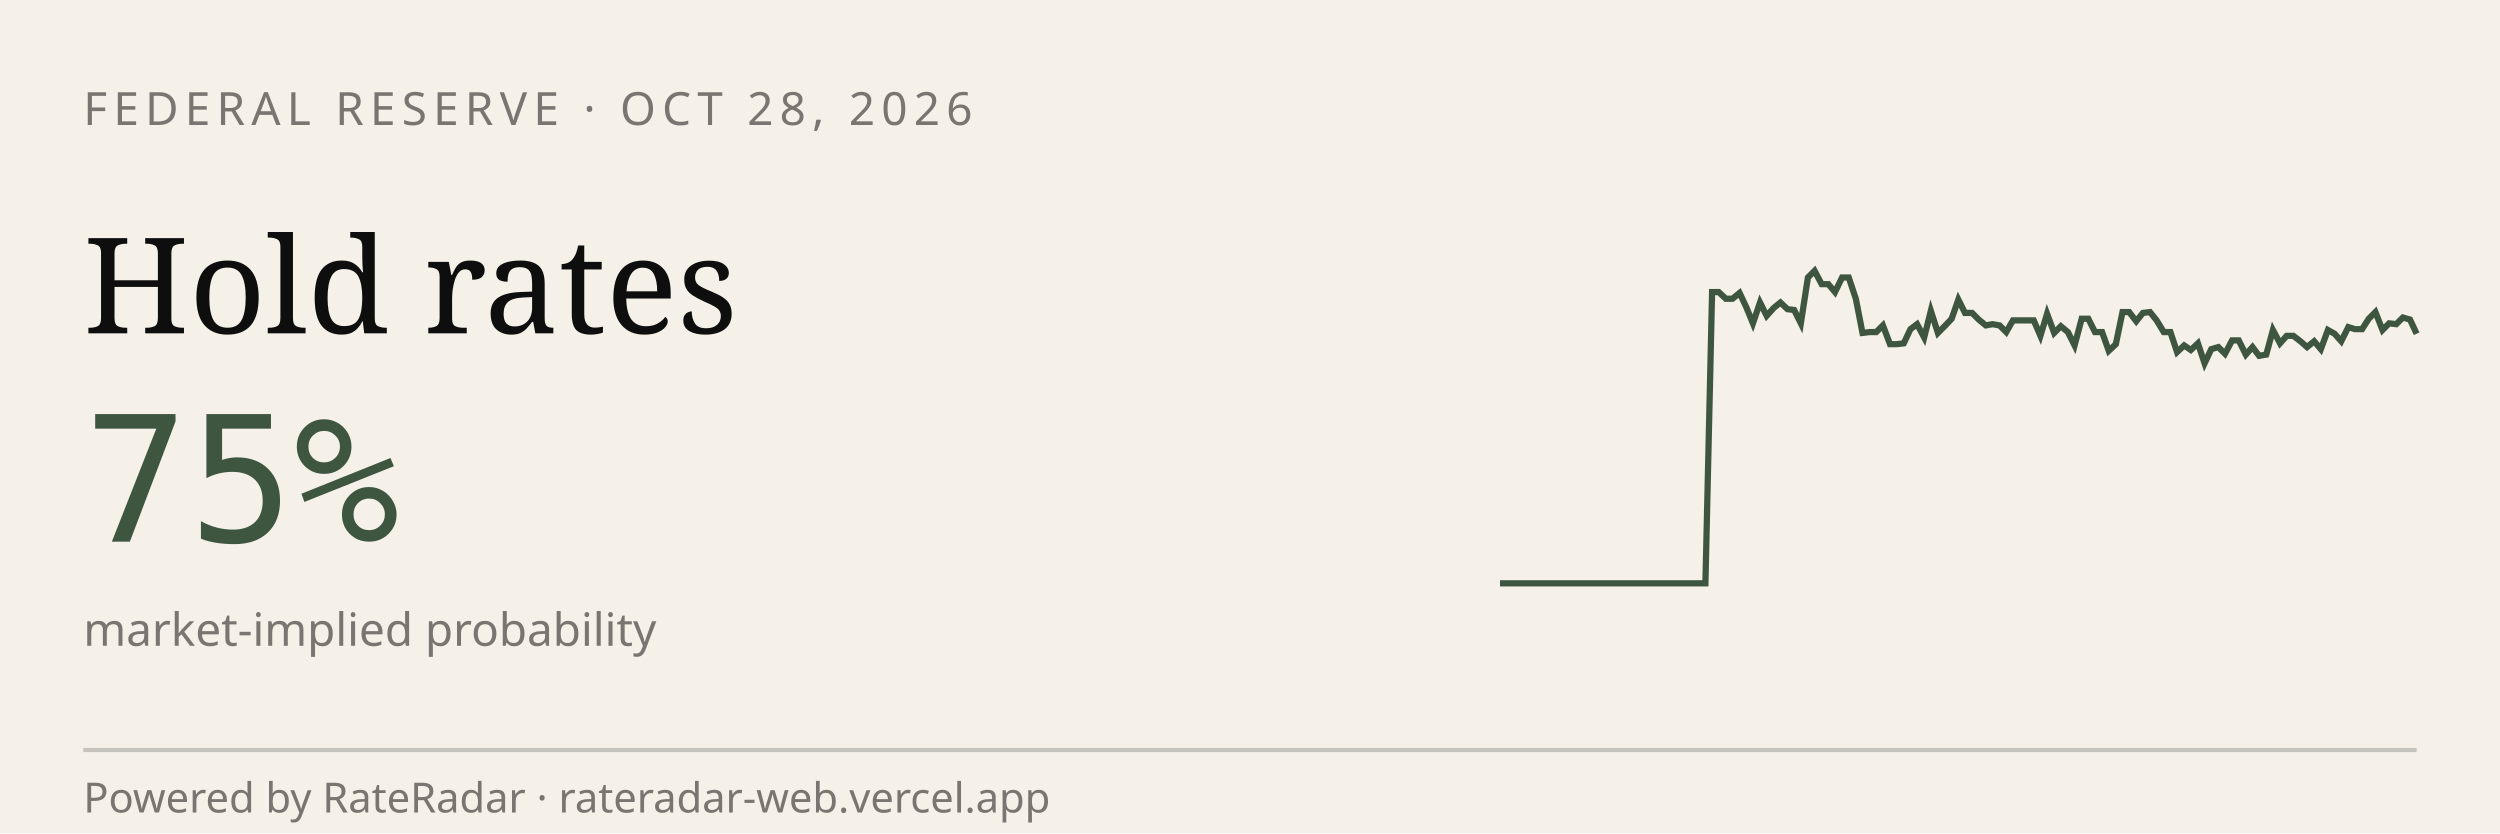
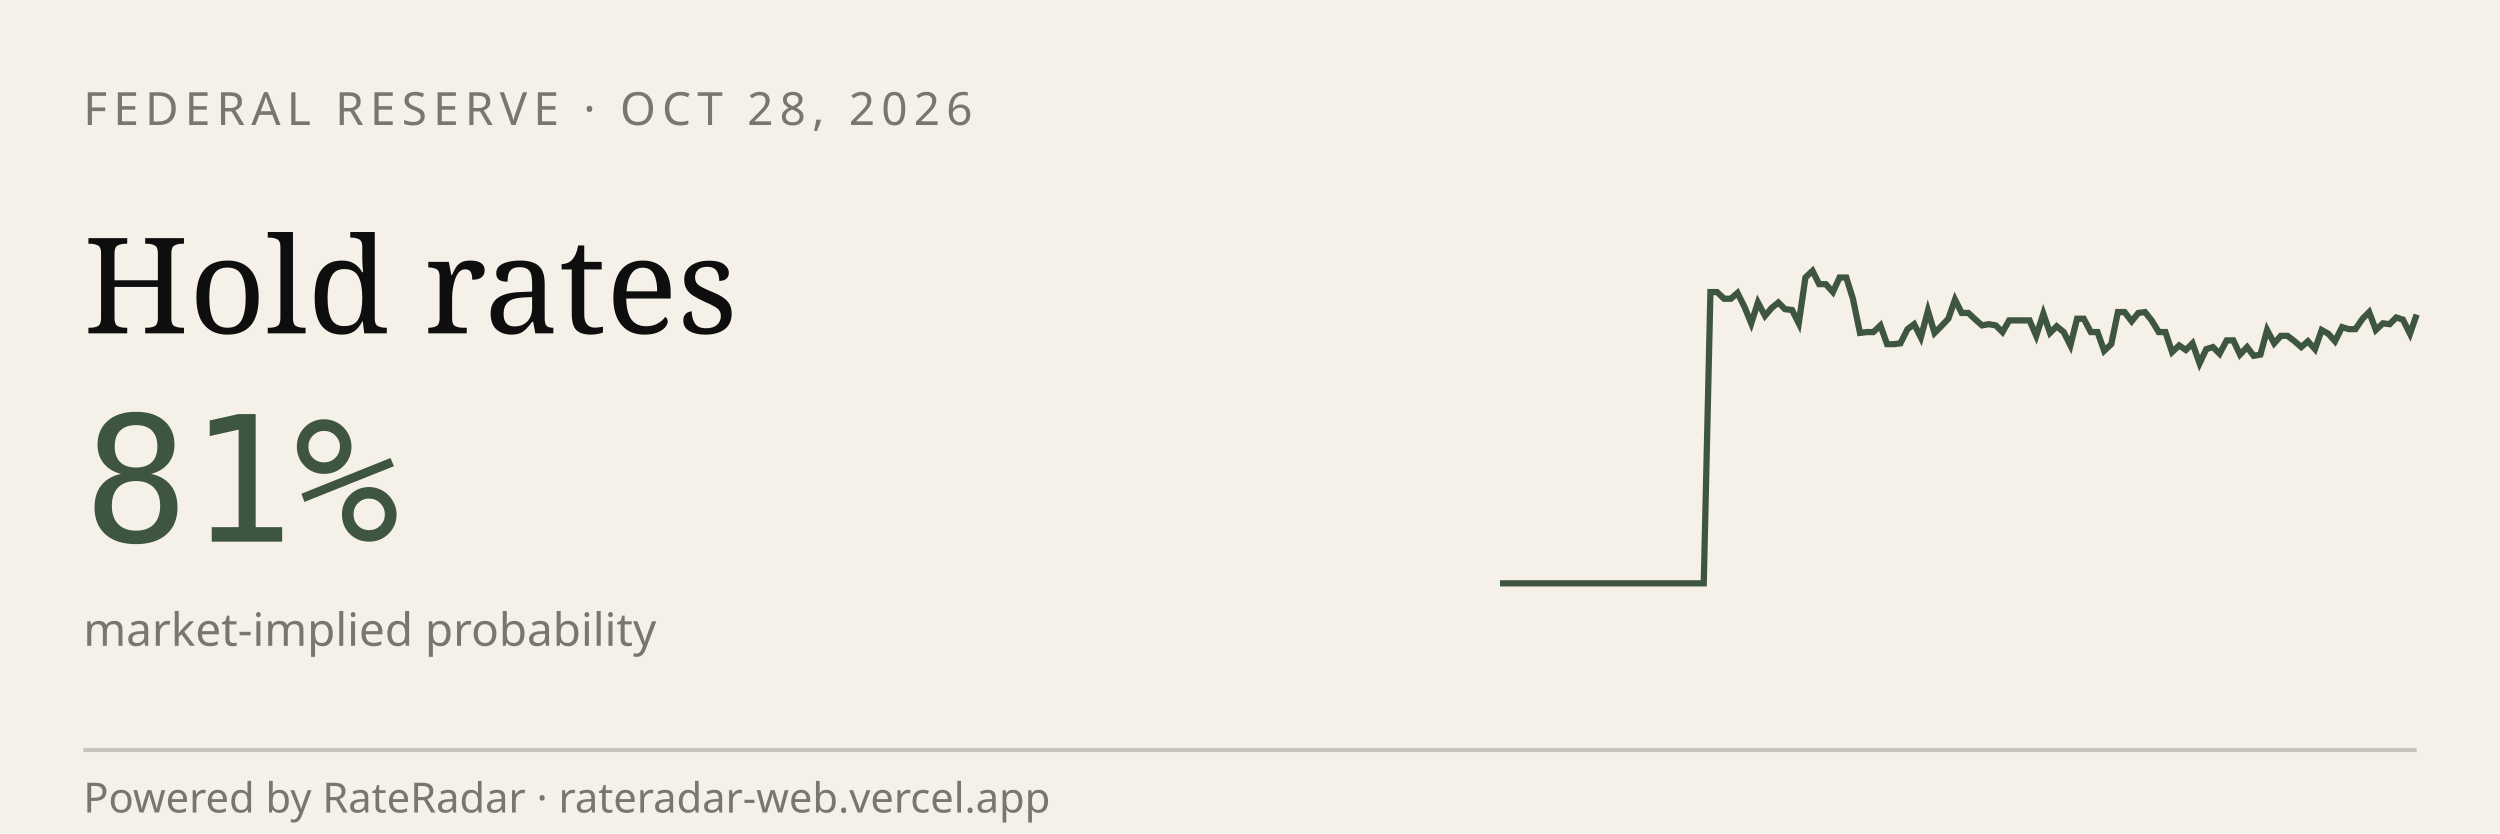
<svg xmlns="http://www.w3.org/2000/svg" viewBox="0 0 600 200" width="600" height="200" role="img" aria-label="RateRadar live odds for FED 2026-10-28">
  <rect width="600" height="200" fill="#F5F1E8" />
  <text x="20" y="30" font-family="sans-serif" font-size="11" letter-spacing="1.5" fill="#7A7570">FEDERAL RESERVE · OCT 28, 2026</text>
  <text x="20" y="80" font-family="Georgia, serif" font-size="32" fill="#0E0E0E">Hold rates</text>
-   <text x="20" y="130" font-family="monospace" font-size="42" fill="#3E5640">75%</text>
+   <text x="20" y="130" font-family="monospace" font-size="42" fill="#3E5640">81%</text>
  <text x="20" y="155" font-family="sans-serif" font-size="11" fill="#7A7570">market-implied probability</text>
-   <path d="M 360.0,140.0 L 361.6,140.0 L 363.3,140.0 L 364.9,140.0 L 366.6,140.0 L 368.2,140.0 L 369.9,140.0 L 371.5,140.0 L 373.1,140.0 L 374.8,140.0 L 376.4,140.0 L 378.1,140.0 L 379.7,140.0 L 381.3,140.0 L 383.0,140.0 L 384.6,140.0 L 386.3,140.0 L 387.9,140.0 L 389.6,140.0 L 391.2,140.0 L 392.8,140.0 L 394.5,140.0 L 396.1,140.0 L 397.8,140.0 L 399.4,140.0 L 401.0,140.0 L 402.7,140.0 L 404.3,140.0 L 406.0,140.0 L 407.6,140.0 L 409.3,140.0 L 410.9,70.1 L 412.5,70.1 L 414.2,71.7 L 415.8,71.7 L 417.5,70.3 L 419.1,73.7 L 420.7,77.6 L 422.4,72.6 L 424.0,75.8 L 425.7,73.9 L 427.3,72.6 L 429.0,74.2 L 430.6,74.4 L 432.2,77.6 L 433.9,66.6 L 435.5,65.0 L 437.2,68.2 L 438.8,68.2 L 440.4,70.1 L 442.1,66.6 L 443.7,66.6 L 445.4,71.7 L 447.0,79.9 L 448.7,79.7 L 450.3,79.7 L 451.9,78.1 L 453.6,82.6 L 455.2,82.6 L 456.9,82.4 L 458.5,79.0 L 460.1,77.8 L 461.8,81.0 L 463.4,74.6 L 465.1,79.9 L 466.7,78.3 L 468.4,76.5 L 470.0,71.9 L 471.6,75.1 L 473.3,75.1 L 474.9,76.7 L 476.6,78.1 L 478.2,77.8 L 479.9,78.1 L 481.5,79.7 L 483.1,76.9 L 484.8,76.9 L 486.4,76.9 L 488.1,76.9 L 489.7,80.6 L 491.3,75.3 L 493.0,79.9 L 494.6,78.3 L 496.3,79.7 L 497.9,82.9 L 499.6,76.5 L 501.2,76.5 L 502.8,79.7 L 504.5,79.7 L 506.1,84.2 L 507.8,82.6 L 509.4,74.9 L 511.0,74.9 L 512.7,77.1 L 514.3,75.1 L 516.0,74.9 L 517.6,76.9 L 519.3,79.7 L 520.9,79.7 L 522.5,84.5 L 524.2,82.9 L 525.8,84.0 L 527.5,82.4 L 529.1,87.2 L 530.7,83.8 L 532.4,83.3 L 534.0,84.9 L 535.7,81.7 L 537.3,81.7 L 539.0,85.1 L 540.6,83.3 L 542.2,85.4 L 543.9,85.1 L 545.5,79.2 L 547.2,82.4 L 548.8,80.6 L 550.4,80.6 L 552.1,81.9 L 553.7,83.3 L 555.4,81.9 L 557.0,83.8 L 558.7,79.2 L 560.3,80.1 L 561.9,81.9 L 563.6,78.5 L 565.2,79.0 L 566.9,79.0 L 568.5,76.5 L 570.1,74.9 L 571.8,79.2 L 573.4,77.6 L 575.1,77.8 L 576.7,76.2 L 578.4,76.7 L 580.0,80.1" stroke="#3E5640" stroke-width="1.5" fill="none" />
+   <path d="M 360.0,140.0 L 361.6,140.0 L 363.3,140.0 L 364.9,140.0 L 366.5,140.0 L 368.1,140.0 L 369.8,140.0 L 371.4,140.0 L 373.0,140.0 L 374.7,140.0 L 376.3,140.0 L 377.9,140.0 L 379.6,140.0 L 381.2,140.0 L 382.8,140.0 L 384.4,140.0 L 386.1,140.0 L 387.7,140.0 L 389.3,140.0 L 391.0,140.0 L 392.6,140.0 L 394.2,140.0 L 395.9,140.0 L 397.5,140.0 L 399.1,140.0 L 400.7,140.0 L 402.4,140.0 L 404.0,140.0 L 405.6,140.0 L 407.3,140.0 L 408.9,140.0 L 410.5,70.1 L 412.1,70.1 L 413.8,71.7 L 415.4,71.7 L 417.0,70.3 L 418.7,73.7 L 420.3,77.6 L 421.9,72.6 L 423.6,75.8 L 425.2,73.9 L 426.8,72.6 L 428.4,74.2 L 430.1,74.4 L 431.7,77.6 L 433.3,66.6 L 435.0,65.0 L 436.6,68.2 L 438.2,68.2 L 439.9,70.1 L 441.5,66.6 L 443.1,66.6 L 444.7,71.7 L 446.4,79.9 L 448.0,79.7 L 449.6,79.7 L 451.3,78.1 L 452.9,82.6 L 454.5,82.6 L 456.1,82.4 L 457.8,79.0 L 459.4,77.8 L 461.0,81.0 L 462.7,74.6 L 464.3,79.9 L 465.9,78.3 L 467.6,76.5 L 469.2,71.9 L 470.8,75.1 L 472.4,75.1 L 474.1,76.7 L 475.7,78.1 L 477.3,77.8 L 479.0,78.1 L 480.6,79.7 L 482.2,76.9 L 483.9,76.9 L 485.5,76.9 L 487.1,76.9 L 488.7,80.6 L 490.4,75.3 L 492.0,79.9 L 493.6,78.3 L 495.3,79.7 L 496.9,82.9 L 498.5,76.5 L 500.1,76.5 L 501.8,79.7 L 503.4,79.7 L 505.0,84.2 L 506.7,82.6 L 508.3,74.9 L 509.9,74.9 L 511.6,77.1 L 513.2,75.1 L 514.8,74.9 L 516.4,76.9 L 518.1,79.7 L 519.7,79.7 L 521.3,84.5 L 523.0,82.9 L 524.6,84.0 L 526.2,82.4 L 527.9,87.2 L 529.5,83.8 L 531.1,83.3 L 532.7,84.9 L 534.4,81.7 L 536.0,81.7 L 537.6,85.1 L 539.3,83.3 L 540.9,85.4 L 542.5,85.1 L 544.1,79.2 L 545.8,82.4 L 547.4,80.6 L 549.0,80.6 L 550.7,81.9 L 552.3,83.3 L 553.9,81.9 L 555.6,83.8 L 557.2,79.2 L 558.8,80.1 L 560.4,81.9 L 562.1,78.5 L 563.7,79.0 L 565.3,79.0 L 567.0,76.5 L 568.6,74.9 L 570.2,79.2 L 571.9,77.6 L 573.5,77.8 L 575.1,76.2 L 576.7,76.7 L 578.4,80.1 L 580.0,75.5" stroke="#3E5640" stroke-width="1.5" fill="none" />
  <line x1="20" y1="180" x2="580" y2="180" stroke="#0E0E0E33" />
  <text x="20" y="195" font-family="sans-serif" font-size="10" fill="#7A7570">Powered by RateRadar · rateradar-web.vercel.app</text>
</svg>
